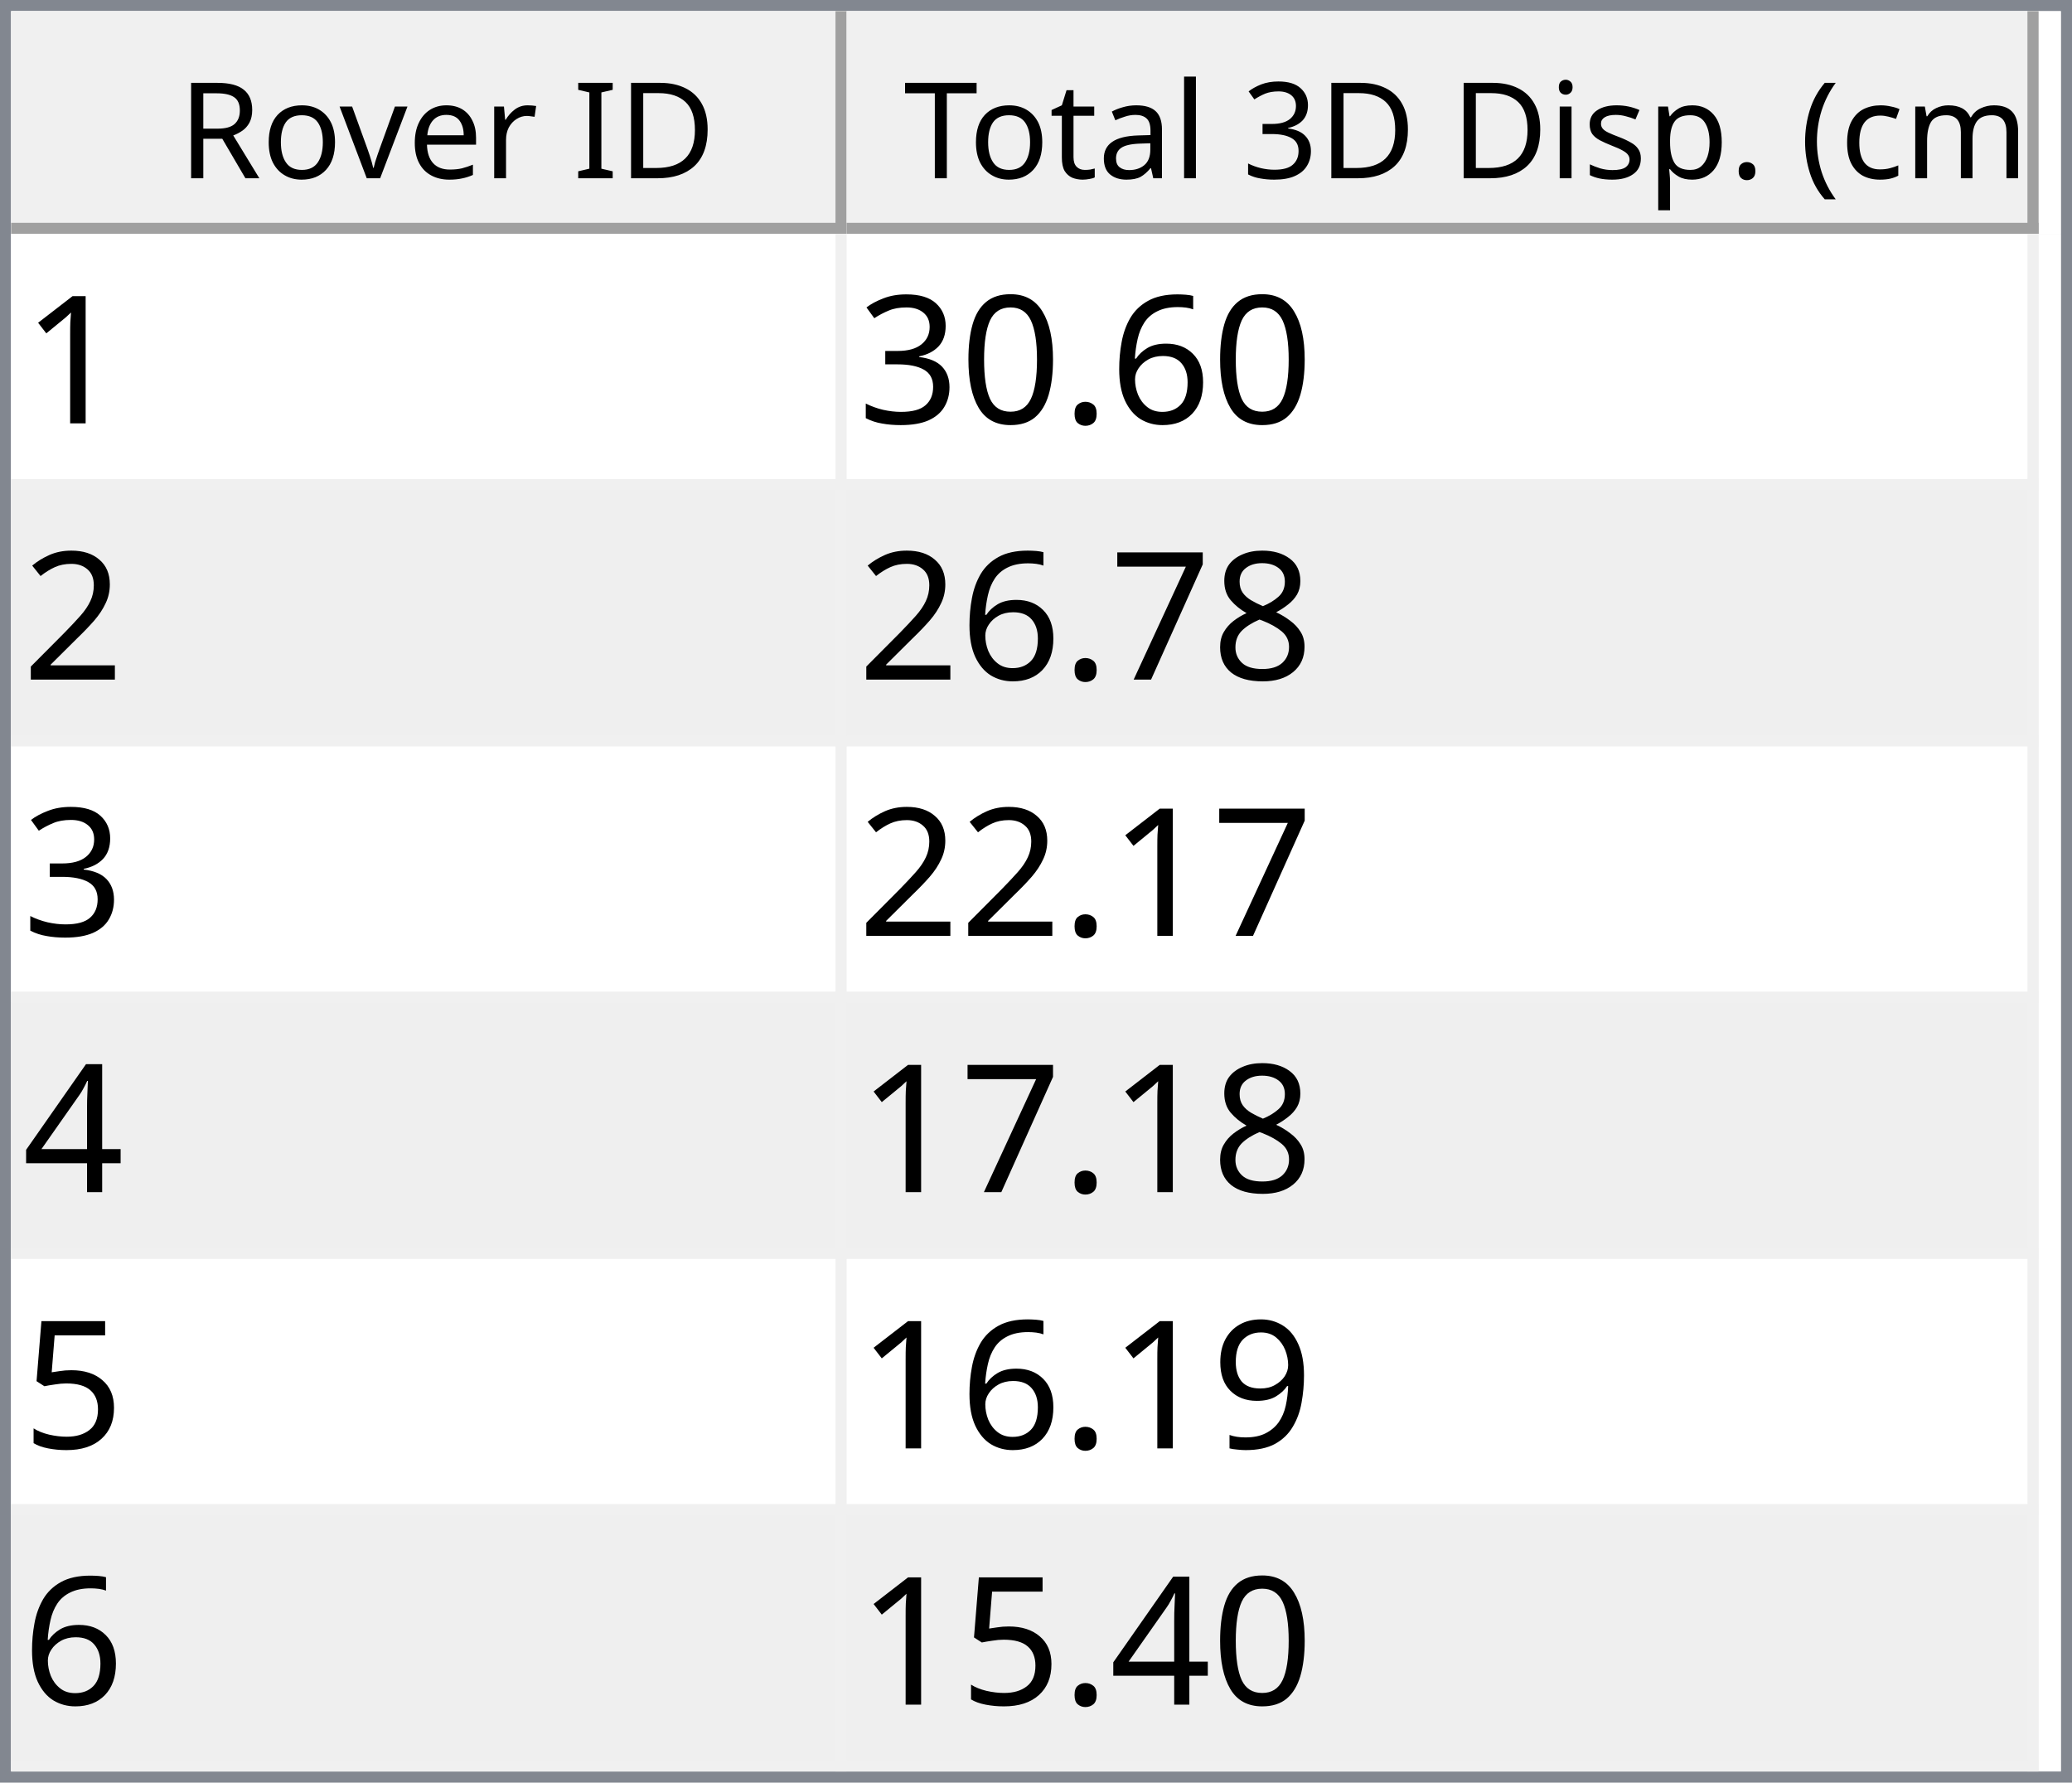
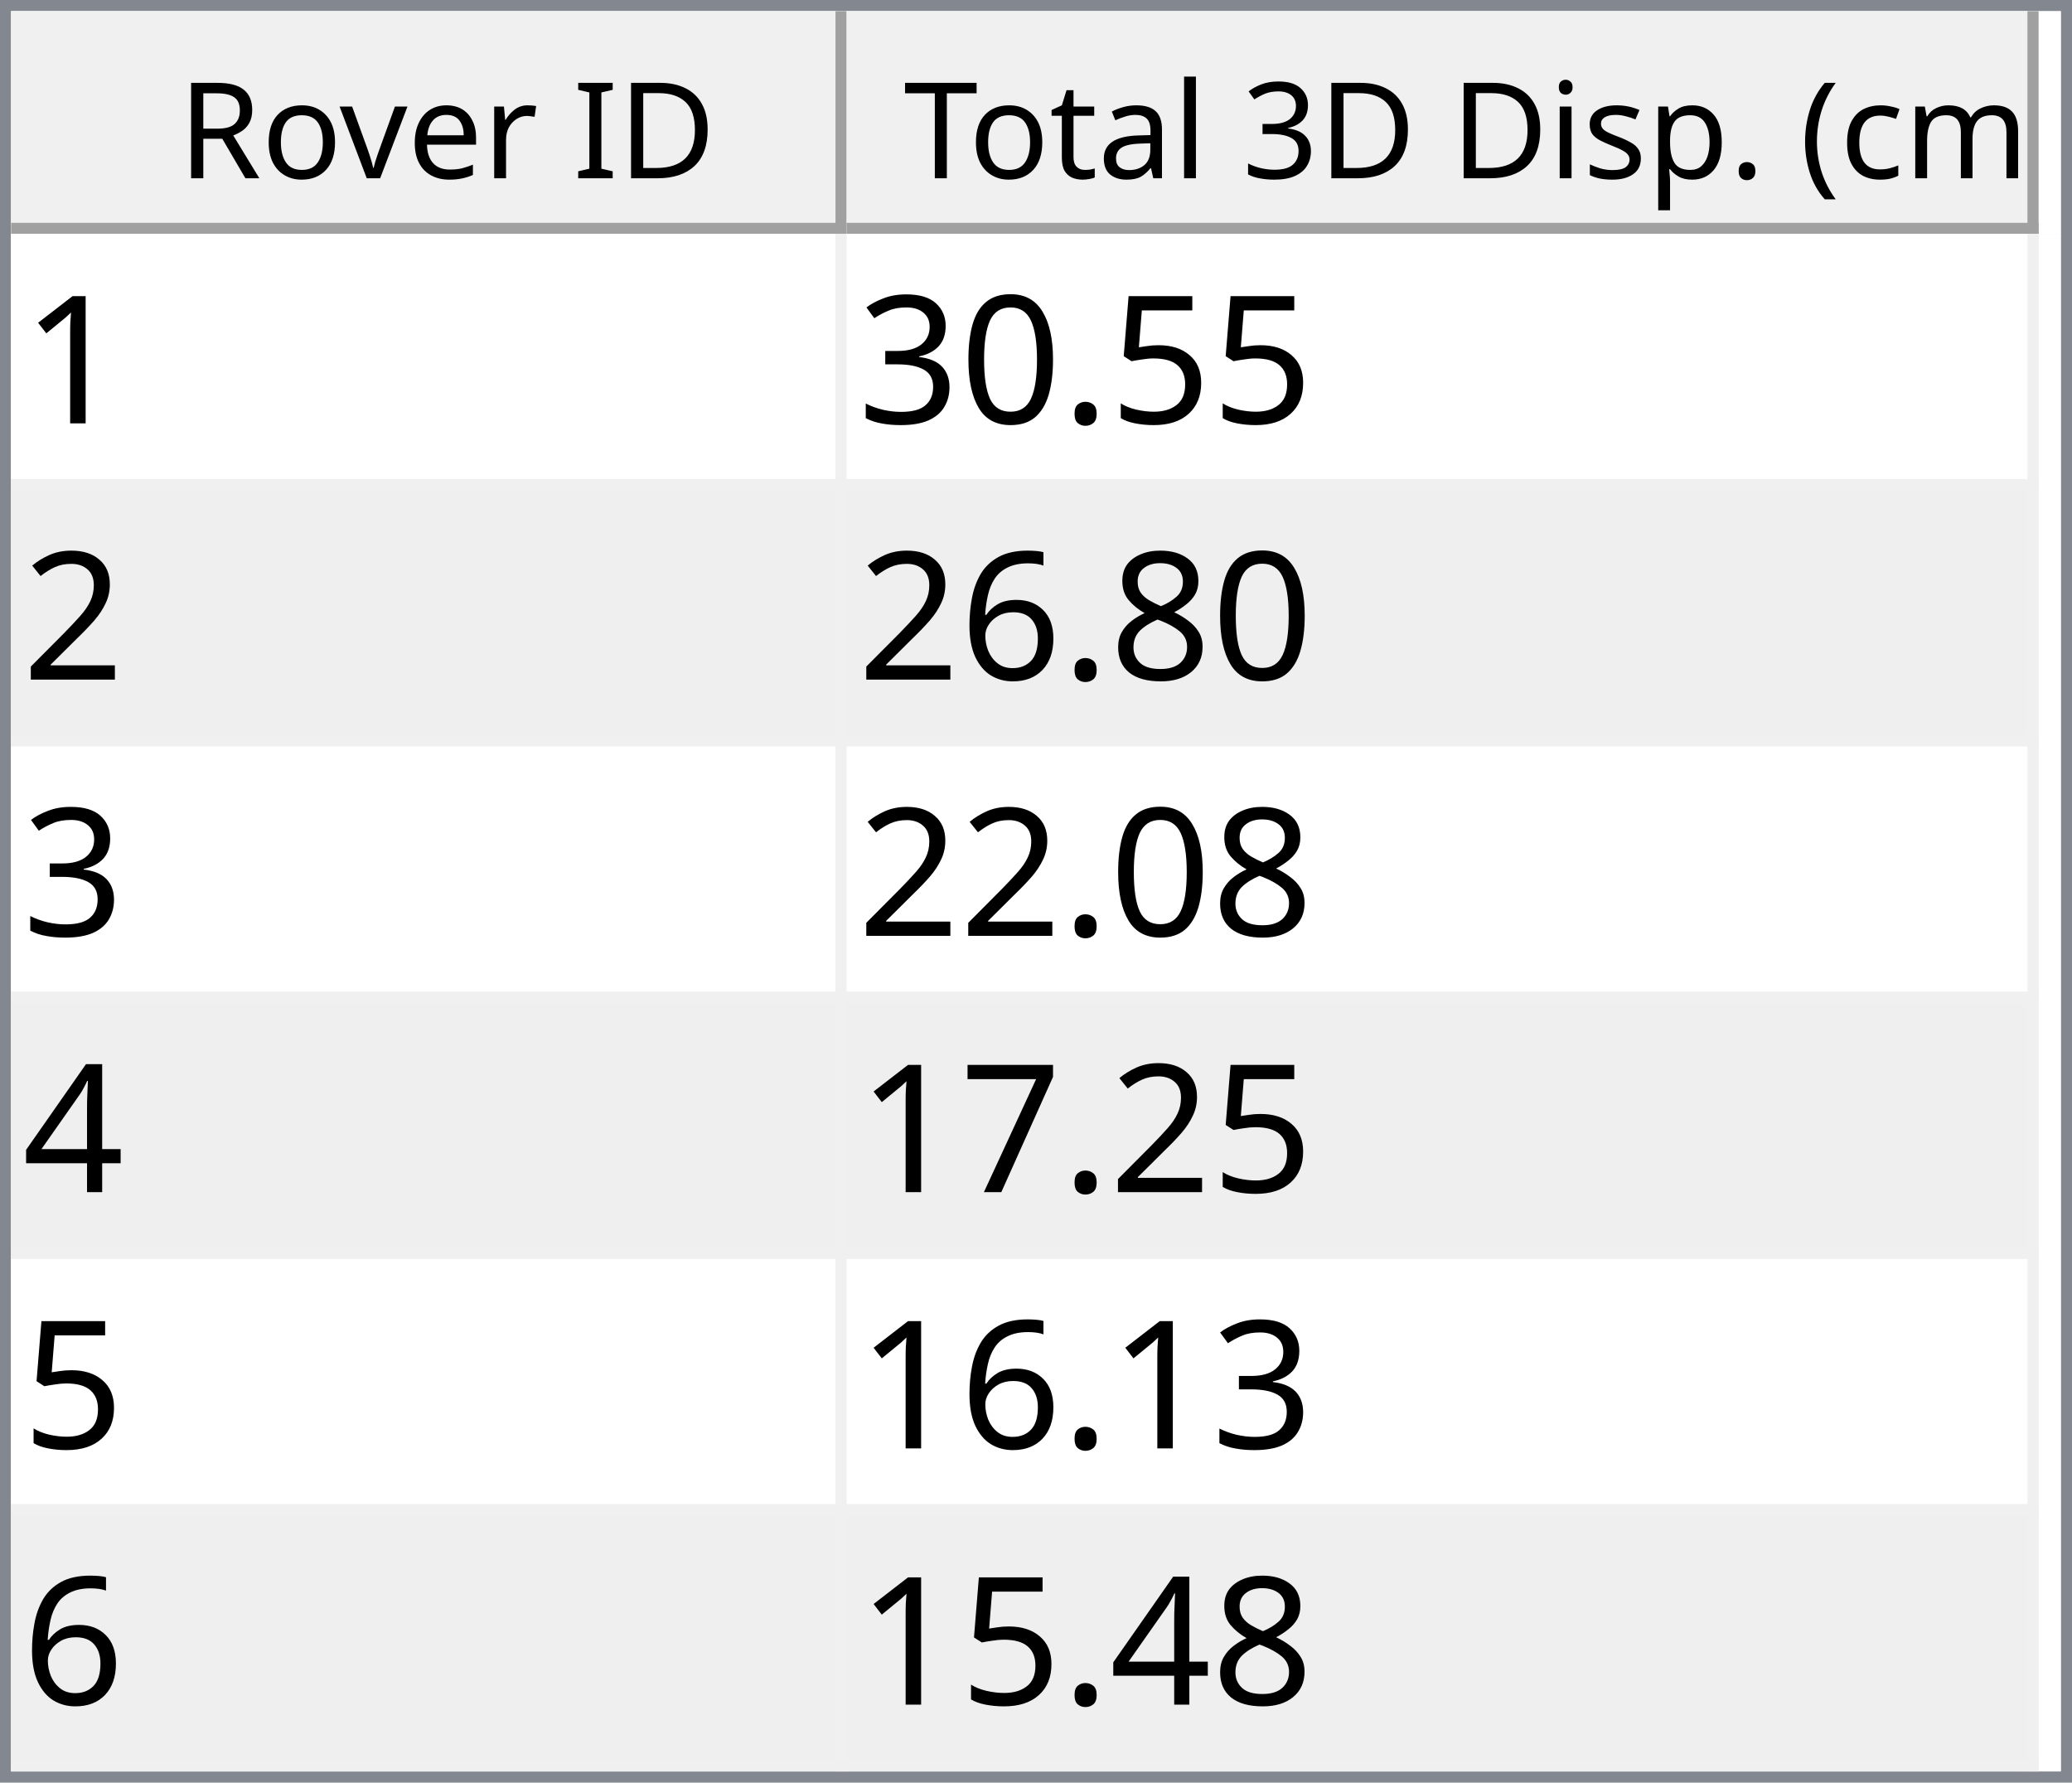
<svg xmlns="http://www.w3.org/2000/svg" style="fill-opacity:1; color-rendering:auto; color-interpolation:auto; text-rendering:auto; stroke:black; stroke-linecap:square; stroke-miterlimit:10; shape-rendering:auto; stroke-opacity:1; fill:black; stroke-dasharray:none; font-weight:normal; stroke-width:1; font-family:'Dialog'; font-style:normal; stroke-linejoin:miter; font-size:12px; stroke-dashoffset:0; image-rendering:auto;" width="186" height="160">
  <defs id="genericDefs" />
  <g>
    <defs id="defs1">
      <clipPath clipPathUnits="userSpaceOnUse" id="clipPath1">
        <path d="M0 0 L186 0 L186 160 L0 160 L0 0 Z" />
      </clipPath>
      <clipPath clipPathUnits="userSpaceOnUse" id="clipPath2">
        <path d="M0 0 L0 160 L186 160 L186 0 Z" />
      </clipPath>
      <clipPath clipPathUnits="userSpaceOnUse" id="clipPath3">
        <path d="M0 0 L0 20 L184 20 L184 0 Z" />
      </clipPath>
      <clipPath clipPathUnits="userSpaceOnUse" id="clipPath4">
        <path d="M0 0 L0 20 L75 20 L75 0 Z" />
      </clipPath>
      <clipPath clipPathUnits="userSpaceOnUse" id="clipPath5">
        <path d="M1 1 L1 19 L74 19 L74 1 Z" />
      </clipPath>
      <clipPath clipPathUnits="userSpaceOnUse" id="clipPath6">
        <path d="M0 0 L0 18 L73 18 L73 0 Z" />
      </clipPath>
      <clipPath clipPathUnits="userSpaceOnUse" id="clipPath7">
        <path d="M-0.5 -0.5 L-0.5 19.5 L74.5 19.5 L74.5 -0.5 Z" />
      </clipPath>
      <clipPath clipPathUnits="userSpaceOnUse" id="clipPath8">
        <path d="M0 0 L0 20 L107 20 L107 0 Z" />
      </clipPath>
      <clipPath clipPathUnits="userSpaceOnUse" id="clipPath9">
        <path d="M1 1 L1 19 L106 19 L106 1 Z" />
      </clipPath>
      <clipPath clipPathUnits="userSpaceOnUse" id="clipPath10">
        <path d="M0 0 L0 18 L105 18 L105 0 Z" />
      </clipPath>
      <clipPath clipPathUnits="userSpaceOnUse" id="clipPath11">
        <path d="M-0.5 -0.5 L-0.5 19.5 L106.5 19.5 L106.5 -0.5 Z" />
      </clipPath>
      <clipPath clipPathUnits="userSpaceOnUse" id="clipPath12">
        <path d="M0 0 L0 138 L184 138 L184 0 Z" />
      </clipPath>
      <clipPath clipPathUnits="userSpaceOnUse" id="clipPath13">
        <path d="M0 0 L0 138 L182 138 L182 0 Z" />
      </clipPath>
      <clipPath clipPathUnits="userSpaceOnUse" id="clipPath14">
        <path d="M-0.5 -0.5 L-0.5 137.5 L181.5 137.5 L181.5 -0.5 Z" />
      </clipPath>
      <clipPath clipPathUnits="userSpaceOnUse" id="clipPath15">
        <path d="M0 0 L0 22 L74 22 L74 0 Z" />
      </clipPath>
      <clipPath clipPathUnits="userSpaceOnUse" id="clipPath16">
        <path d="M0 0 L0 22 L106 22 L106 0 Z" />
      </clipPath>
      <font horiz-adv-x="64.551" id="font1">
        <font-face ascent="107.91" descent="25.098" units-per-em="100" style="font-style:normal; font-family:Segoe UI; font-weight:normal;" />
        <missing-glyph horiz-adv-x="64.551" d="M8.109 0 L8.109 68.266 L56.453 68.266 L56.453 0 L8.109 0 ZM15.328 7.234 L49.219 7.234 L49.219 61.031 L15.328 61.031 L15.328 7.234 Z" />
        <glyph unicode="D" horiz-adv-x="70.117" d="M9.188 0 L9.188 70.016 L28.516 70.016 Q65.531 70.016 65.531 35.891 Q65.531 19.672 55.25 9.836 Q44.969 0 27.734 0 L9.188 0 ZM17.391 62.594 L17.391 7.422 L27.828 7.422 Q41.609 7.422 49.273 14.797 Q56.938 22.172 56.938 35.688 Q56.938 62.594 28.328 62.594 L17.391 62.594 Z" />
        <glyph unicode="I" horiz-adv-x="26.611" d="M17.391 0 L9.188 0 L9.188 70.016 L17.391 70.016 L17.391 0 Z" />
        <glyph unicode=" " horiz-adv-x="27.393" d="" />
        <glyph unicode="r" horiz-adv-x="34.766" d="M34.188 41.891 Q32.078 43.5 28.125 43.5 Q23 43.5 19.555 38.672 Q16.109 33.844 16.109 25.484 L16.109 0 L8.109 0 L8.109 50 L16.109 50 L16.109 39.703 L16.312 39.703 Q18.016 44.969 21.531 47.922 Q25.047 50.875 29.391 50.875 Q32.516 50.875 34.188 50.203 L34.188 41.891 Z" />
        <glyph unicode="e" horiz-adv-x="52.295" d="M48.297 23 L12.984 23 Q13.188 14.656 17.484 10.109 Q21.781 5.562 29.297 5.562 Q37.75 5.562 44.828 11.141 L44.828 3.609 Q38.234 -1.172 27.391 -1.172 Q16.797 -1.172 10.742 5.641 Q4.688 12.453 4.688 24.812 Q4.688 36.469 11.305 43.82 Q17.922 51.172 27.734 51.172 Q37.547 51.172 42.922 44.828 Q48.297 38.484 48.297 27.203 L48.297 23 ZM40.094 29.781 Q40.047 36.719 36.75 40.578 Q33.453 44.438 27.594 44.438 Q21.922 44.438 17.969 40.383 Q14.016 36.328 13.094 29.781 L40.094 29.781 Z" />
        <glyph unicode="v" horiz-adv-x="47.9" d="M47.406 50 L27.484 0 L19.625 0 L0.688 50 L9.469 50 L22.172 13.672 Q23.578 9.672 23.922 6.688 L24.125 6.688 Q24.609 10.453 25.688 13.484 L38.969 50 L47.406 50 Z" />
        <glyph unicode="o" horiz-adv-x="58.594" d="M29 -1.172 Q17.922 -1.172 11.305 5.836 Q4.688 12.844 4.688 24.422 Q4.688 37.016 11.57 44.094 Q18.453 51.172 30.172 51.172 Q41.359 51.172 47.633 44.289 Q53.906 37.406 53.906 25.203 Q53.906 13.234 47.141 6.031 Q40.375 -1.172 29 -1.172 ZM29.594 44.438 Q21.875 44.438 17.383 39.188 Q12.891 33.938 12.891 24.703 Q12.891 15.828 17.43 10.695 Q21.969 5.562 29.594 5.562 Q37.359 5.562 41.531 10.594 Q45.703 15.625 45.703 24.906 Q45.703 34.281 41.531 39.359 Q37.359 44.438 29.594 44.438 Z" />
        <glyph unicode="R" horiz-adv-x="59.814" d="M59.375 0 L49.609 0 L37.891 19.625 Q36.281 22.359 34.766 24.289 Q33.25 26.219 31.664 27.438 Q30.078 28.656 28.25 29.219 Q26.422 29.781 24.125 29.781 L17.391 29.781 L17.391 0 L9.188 0 L9.188 70.016 L30.078 70.016 Q34.672 70.016 38.555 68.867 Q42.438 67.719 45.289 65.375 Q48.141 63.031 49.758 59.547 Q51.375 56.062 51.375 51.375 Q51.375 47.703 50.273 44.656 Q49.172 41.609 47.148 39.211 Q45.125 36.812 42.266 35.133 Q39.406 33.453 35.844 32.516 L35.844 32.328 Q37.594 31.547 38.891 30.547 Q40.188 29.547 41.359 28.18 Q42.531 26.812 43.68 25.078 Q44.828 23.344 46.234 21.047 L59.375 0 ZM17.391 62.594 L17.391 37.203 L28.516 37.203 Q31.594 37.203 34.203 38.133 Q36.812 39.062 38.719 40.797 Q40.625 42.531 41.703 45.047 Q42.781 47.562 42.781 50.688 Q42.781 56.297 39.141 59.445 Q35.5 62.594 28.609 62.594 L17.391 62.594 Z" />
        <glyph unicode=")" horiz-adv-x="30.176" d="M8.297 -15.922 L1.172 -15.922 Q16.406 2.344 16.406 26.812 Q16.406 51.469 1.078 70.016 L8.297 70.016 Q23.531 52.156 23.531 26.703 Q23.531 1.375 8.297 -15.922 Z" />
        <glyph unicode="m" horiz-adv-x="86.133" d="M79.109 0 L71.094 0 L71.094 28.719 Q71.094 37.016 68.531 40.727 Q65.969 44.438 59.906 44.438 Q54.781 44.438 51.195 39.75 Q47.609 35.062 47.609 28.516 L47.609 0 L39.594 0 L39.594 29.688 Q39.594 44.438 28.219 44.438 Q22.953 44.438 19.531 40.016 Q16.109 35.594 16.109 28.516 L16.109 0 L8.109 0 L8.109 50 L16.109 50 L16.109 42.094 L16.312 42.094 Q21.625 51.172 31.844 51.172 Q36.969 51.172 40.773 48.312 Q44.578 45.453 46 40.828 Q51.562 51.172 62.594 51.172 Q79.109 51.172 79.109 30.812 L79.109 0 Z" />
        <glyph unicode="c" horiz-adv-x="46.191" d="M42.188 2.297 Q36.422 -1.172 28.516 -1.172 Q17.828 -1.172 11.258 5.789 Q4.688 12.75 4.688 23.828 Q4.688 36.188 11.766 43.68 Q18.844 51.172 30.672 51.172 Q37.25 51.172 42.281 48.734 L42.281 40.531 Q36.719 44.438 30.375 44.438 Q22.703 44.438 17.797 38.945 Q12.891 33.453 12.891 24.516 Q12.891 15.719 17.508 10.641 Q22.125 5.562 29.891 5.562 Q36.422 5.562 42.188 9.906 L42.188 2.297 Z" />
        <glyph unicode="(" horiz-adv-x="30.176" d="M29.109 -15.922 L21.969 -15.922 Q6.844 1.375 6.844 26.703 Q6.844 52.156 21.969 70.016 L29.203 70.016 Q13.875 51.469 13.875 26.812 Q13.875 2.344 29.109 -15.922 Z" />
        <glyph unicode="." horiz-adv-x="21.68" d="M10.891 -1.078 Q8.641 -1.078 7.055 0.539 Q5.469 2.156 5.469 4.391 Q5.469 6.641 7.055 8.273 Q8.641 9.906 10.891 9.906 Q13.188 9.906 14.797 8.273 Q16.406 6.641 16.406 4.391 Q16.406 2.156 14.797 0.539 Q13.188 -1.078 10.891 -1.078 Z" />
        <glyph unicode="p" horiz-adv-x="58.789" d="M16.312 7.234 L16.109 7.234 L16.109 -23 L8.109 -23 L8.109 50 L16.109 50 L16.109 41.219 L16.312 41.219 Q22.219 51.172 33.594 51.172 Q43.266 51.172 48.688 44.461 Q54.109 37.75 54.109 26.469 Q54.109 13.922 48 6.375 Q41.891 -1.172 31.297 -1.172 Q21.578 -1.172 16.312 7.234 ZM16.109 27.391 L16.109 20.406 Q16.109 14.203 20.141 9.883 Q24.172 5.562 30.375 5.562 Q37.641 5.562 41.773 11.133 Q45.906 16.703 45.906 26.609 Q45.906 34.969 42.047 39.703 Q38.188 44.438 31.594 44.438 Q24.609 44.438 20.359 39.578 Q16.109 34.719 16.109 27.391 Z" />
        <glyph unicode="s" horiz-adv-x="42.432" d="M5.078 1.812 L5.078 10.406 Q11.625 5.562 19.484 5.562 Q30.031 5.562 30.031 12.594 Q30.031 14.594 29.125 15.992 Q28.219 17.391 26.68 18.461 Q25.141 19.531 23.07 20.383 Q21 21.234 18.609 22.172 Q15.281 23.484 12.766 24.828 Q10.25 26.172 8.57 27.859 Q6.891 29.547 6.031 31.695 Q5.172 33.844 5.172 36.719 Q5.172 40.234 6.789 42.945 Q8.406 45.656 11.086 47.484 Q13.766 49.312 17.211 50.242 Q20.656 51.172 24.312 51.172 Q30.812 51.172 35.938 48.922 L35.938 40.828 Q30.422 44.438 23.25 44.438 Q21 44.438 19.195 43.922 Q17.391 43.406 16.094 42.477 Q14.797 41.547 14.086 40.258 Q13.375 38.969 13.375 37.406 Q13.375 35.453 14.086 34.133 Q14.797 32.812 16.164 31.789 Q17.531 30.766 19.484 29.938 Q21.438 29.109 23.922 28.125 Q27.25 26.859 29.883 25.516 Q32.516 24.172 34.375 22.484 Q36.234 20.797 37.234 18.602 Q38.234 16.406 38.234 13.375 Q38.234 9.672 36.602 6.938 Q34.969 4.203 32.234 2.398 Q29.5 0.594 25.93 -0.289 Q22.359 -1.172 18.453 -1.172 Q10.75 -1.172 5.078 1.812 Z" />
        <glyph unicode="i" horiz-adv-x="24.219" d="M12.203 62.703 Q10.062 62.703 8.547 64.164 Q7.031 65.625 7.031 67.875 Q7.031 70.125 8.547 71.609 Q10.062 73.094 12.203 73.094 Q14.406 73.094 15.945 71.609 Q17.484 70.125 17.484 67.875 Q17.484 65.719 15.945 64.211 Q14.406 62.703 12.203 62.703 ZM16.109 0 L8.109 0 L8.109 50 L16.109 50 L16.109 0 Z" />
        <glyph unicode="3" horiz-adv-x="53.906" d="M46.531 19.828 Q46.531 15.094 44.75 11.211 Q42.969 7.328 39.719 4.57 Q36.469 1.812 31.93 0.297 Q27.391 -1.219 21.922 -1.219 Q11.922 -1.219 6 2.594 L6 11.188 Q13.094 5.609 22.219 5.609 Q25.875 5.609 28.828 6.539 Q31.781 7.469 33.906 9.227 Q36.031 10.984 37.18 13.477 Q38.328 15.969 38.328 19.094 Q38.328 32.812 18.797 32.812 L12.984 32.812 L12.984 39.594 L18.5 39.594 Q35.797 39.594 35.797 52.484 Q35.797 64.406 22.609 64.406 Q15.188 64.406 8.688 59.422 L8.688 67.188 Q15.375 71.188 24.609 71.188 Q29 71.188 32.57 69.969 Q36.141 68.75 38.68 66.555 Q41.219 64.359 42.609 61.281 Q44 58.203 44 54.5 Q44 40.672 30.031 36.719 L30.031 36.531 Q33.594 36.141 36.625 34.797 Q39.656 33.453 41.852 31.305 Q44.047 29.156 45.289 26.25 Q46.531 23.344 46.531 19.828 Z" />
        <glyph unicode="l" horiz-adv-x="24.219" d="M16.109 0 L8.109 0 L8.109 74.031 L16.109 74.031 L16.109 0 Z" />
        <glyph unicode="a" horiz-adv-x="50.879" d="M43.891 0 L35.891 0 L35.891 7.812 L35.688 7.812 Q30.469 -1.172 20.312 -1.172 Q12.844 -1.172 8.617 2.781 Q4.391 6.734 4.391 13.281 Q4.391 27.297 20.906 29.594 L35.891 31.688 Q35.891 44.438 25.594 44.438 Q16.547 44.438 9.281 38.281 L9.281 46.484 Q16.656 51.172 26.266 51.172 Q43.891 51.172 43.891 32.516 L43.891 0 ZM35.891 25.297 L23.828 23.641 Q18.266 22.859 15.43 20.875 Q12.594 18.891 12.594 13.875 Q12.594 10.203 15.211 7.883 Q17.828 5.562 22.172 5.562 Q28.125 5.562 32.008 9.742 Q35.891 13.922 35.891 20.312 L35.891 25.297 Z" />
        <glyph unicode="t" horiz-adv-x="33.887" d="M31.297 0.484 Q28.469 -1.078 23.828 -1.078 Q10.688 -1.078 10.688 13.578 L10.688 43.172 L2.094 43.172 L2.094 50 L10.688 50 L10.688 62.203 L18.703 64.797 L18.703 50 L31.297 50 L31.297 43.172 L18.703 43.172 L18.703 14.984 Q18.703 9.969 20.414 7.82 Q22.125 5.672 26.078 5.672 Q29.109 5.672 31.297 7.328 L31.297 0.484 Z" />
        <glyph unicode="T" horiz-adv-x="52.393" d="M50.594 62.594 L30.375 62.594 L30.375 0 L22.172 0 L22.172 62.594 L2 62.594 L2 70.016 L50.594 70.016 L50.594 62.594 Z" />
      </font>
      <font horiz-adv-x="75.0" id="font2">
        <font-face ascent="100.537" descent="21.973" units-per-em="100" style="font-style:normal; font-family:sans-serif; font-weight:normal;" />
        <missing-glyph horiz-adv-x="75.0" d="M12.5 0 L12.5 62.5 L62.5 62.5 L62.5 0 L12.5 0 ZM14.062 1.562 L60.938 1.562 L60.938 60.938 L14.062 60.938 L14.062 1.562 Z" />
        <glyph unicode="1" horiz-adv-x="55.615" d="M37.25 0 L28.469 0 L28.469 56 Q25.297 52.984 20.141 49.953 Q14.984 46.922 10.891 45.406 L10.891 53.906 Q18.266 57.375 23.781 62.305 Q29.297 67.234 31.594 71.875 L37.25 71.875 L37.25 0 Z" />
-         <glyph unicode="6" horiz-adv-x="55.615" d="M49.75 54.047 L41.016 53.375 Q39.844 58.547 37.703 60.891 Q34.125 64.656 28.906 64.656 Q24.703 64.656 21.531 62.312 Q17.391 59.281 14.992 53.469 Q12.594 47.656 12.5 36.922 Q15.672 41.75 20.266 44.094 Q24.859 46.438 29.891 46.438 Q38.672 46.438 44.852 39.969 Q51.031 33.5 51.031 23.25 Q51.031 16.5 48.125 10.719 Q45.219 4.938 40.141 1.859 Q35.062 -1.219 28.609 -1.219 Q17.625 -1.219 10.695 6.859 Q3.766 14.938 3.766 33.5 Q3.766 54.25 11.422 63.672 Q18.109 71.875 29.438 71.875 Q37.891 71.875 43.289 67.141 Q48.688 62.406 49.75 54.047 ZM13.875 23.188 Q13.875 18.656 15.797 14.508 Q17.719 10.359 21.188 8.18 Q24.656 6 28.469 6 Q34.031 6 38.039 10.492 Q42.047 14.984 42.047 22.703 Q42.047 30.125 38.086 34.398 Q34.125 38.672 28.125 38.672 Q22.172 38.672 18.023 34.398 Q13.875 30.125 13.875 23.188 Z" />
+         <glyph unicode="5" horiz-adv-x="55.615" d="M4.156 18.75 L13.375 19.531 Q14.406 12.797 18.141 9.398 Q21.875 6 27.156 6 Q33.5 6 37.891 10.789 Q42.281 15.578 42.281 23.484 Q42.281 31 38.062 35.352 Q33.844 39.703 27 39.703 Q22.75 39.703 19.336 37.773 Q15.922 35.844 13.969 32.766 L5.719 33.844 L12.641 70.609 L48.25 70.609 L48.25 62.203 L19.672 62.203 L15.828 42.969 Q22.266 47.469 29.344 47.469 Q38.719 47.469 45.164 40.969 Q51.609 34.469 51.609 24.266 Q51.609 14.547 45.953 7.469 Q39.062 -1.219 27.156 -1.219 Q17.391 -1.219 11.211 4.25 Q5.031 9.719 4.156 18.75 Z" />
        <glyph unicode="." horiz-adv-x="27.783" d="M9.078 0 L9.078 10.016 L19.094 10.016 L19.094 0 L9.078 0 Z" />
        <glyph unicode="0" horiz-adv-x="55.615" d="M4.156 35.297 Q4.156 48 6.766 55.742 Q9.375 63.484 14.523 67.68 Q19.672 71.875 27.484 71.875 Q33.25 71.875 37.594 69.555 Q41.938 67.234 44.773 62.867 Q47.609 58.5 49.219 52.227 Q50.828 45.953 50.828 35.297 Q50.828 22.703 48.242 14.969 Q45.656 7.234 40.508 3.008 Q35.359 -1.219 27.484 -1.219 Q17.141 -1.219 11.234 6.203 Q4.156 15.141 4.156 35.297 ZM13.188 35.297 Q13.188 17.672 17.312 11.836 Q21.438 6 27.484 6 Q33.547 6 37.672 11.859 Q41.797 17.719 41.797 35.297 Q41.797 52.984 37.672 58.789 Q33.547 64.594 27.391 64.594 Q21.344 64.594 17.719 59.469 Q13.188 52.938 13.188 35.297 Z" />
        <glyph unicode="3" horiz-adv-x="55.615" d="M4.203 18.891 L12.984 20.062 Q14.5 12.594 18.141 9.297 Q21.781 6 27 6 Q33.203 6 37.477 10.297 Q41.75 14.594 41.75 20.953 Q41.75 27 37.797 30.93 Q33.844 34.859 27.734 34.859 Q25.25 34.859 21.531 33.891 L22.516 41.609 Q23.391 41.5 23.922 41.5 Q29.547 41.5 34.039 44.43 Q38.531 47.359 38.531 53.469 Q38.531 58.297 35.258 61.477 Q31.984 64.656 26.812 64.656 Q21.688 64.656 18.266 61.43 Q14.844 58.203 13.875 51.766 L5.078 53.328 Q6.688 62.156 12.398 67.016 Q18.109 71.875 26.609 71.875 Q32.469 71.875 37.398 69.359 Q42.328 66.844 44.945 62.5 Q47.562 58.156 47.562 53.266 Q47.562 48.641 45.07 44.828 Q42.578 41.016 37.703 38.766 Q44.047 37.312 47.562 32.695 Q51.078 28.078 51.078 21.141 Q51.078 11.766 44.242 5.25 Q37.406 -1.266 26.953 -1.266 Q17.531 -1.266 11.305 4.352 Q5.078 9.969 4.203 18.891 Z" />
        <glyph unicode="2" horiz-adv-x="55.615" d="M50.344 8.453 L50.344 0 L3.031 0 Q2.938 3.172 4.047 6.109 Q5.859 10.938 9.836 15.625 Q13.812 20.312 21.344 26.469 Q33.016 36.031 37.117 41.625 Q41.219 47.219 41.219 52.203 Q41.219 57.422 37.477 61.008 Q33.734 64.594 27.734 64.594 Q21.391 64.594 17.578 60.789 Q13.766 56.984 13.719 50.25 L4.688 51.172 Q5.609 61.281 11.664 66.578 Q17.719 71.875 27.938 71.875 Q38.234 71.875 44.242 66.164 Q50.25 60.453 50.25 52 Q50.25 47.703 48.492 43.555 Q46.734 39.406 42.656 34.812 Q38.578 30.219 29.109 22.219 Q21.188 15.578 18.945 13.211 Q16.703 10.844 15.234 8.453 L50.344 8.453 Z" />
        <glyph unicode="8" horiz-adv-x="55.615" d="M17.672 38.812 Q12.203 40.828 9.57 44.539 Q6.938 48.25 6.938 53.422 Q6.938 61.234 12.555 66.555 Q18.172 71.875 27.484 71.875 Q36.859 71.875 42.578 66.43 Q48.297 60.984 48.297 53.172 Q48.297 48.188 45.68 44.508 Q43.062 40.828 37.75 38.812 Q44.344 36.672 47.781 31.883 Q51.219 27.094 51.219 20.453 Q51.219 11.281 44.727 5.031 Q38.234 -1.219 27.641 -1.219 Q17.047 -1.219 10.547 5.055 Q4.047 11.328 4.047 20.703 Q4.047 27.688 7.594 32.398 Q11.141 37.109 17.672 38.812 ZM15.922 53.719 Q15.922 48.641 19.195 45.414 Q22.469 42.188 27.688 42.188 Q32.766 42.188 36.016 45.383 Q39.266 48.578 39.266 53.219 Q39.266 58.062 35.914 61.359 Q32.562 64.656 27.594 64.656 Q22.562 64.656 19.242 61.43 Q15.922 58.203 15.922 53.719 ZM13.094 20.656 Q13.094 16.891 14.875 13.375 Q16.656 9.859 20.172 7.93 Q23.688 6 27.734 6 Q34.031 6 38.133 10.055 Q42.234 14.109 42.234 20.359 Q42.234 26.703 38.016 30.859 Q33.797 35.016 27.438 35.016 Q21.234 35.016 17.164 30.914 Q13.094 26.812 13.094 20.656 Z" />
+         <glyph unicode="6" horiz-adv-x="55.615" d="M49.75 54.047 L41.016 53.375 Q39.844 58.547 37.703 60.891 Q34.125 64.656 28.906 64.656 Q24.703 64.656 21.531 62.312 Q17.391 59.281 14.992 53.469 Q12.594 47.656 12.5 36.922 Q15.672 41.75 20.266 44.094 Q24.859 46.438 29.891 46.438 Q38.672 46.438 44.852 39.969 Q51.031 33.5 51.031 23.25 Q51.031 16.5 48.125 10.719 Q45.219 4.938 40.141 1.859 Q35.062 -1.219 28.609 -1.219 Q17.625 -1.219 10.695 6.859 Q3.766 14.938 3.766 33.5 Q3.766 54.25 11.422 63.672 Q18.109 71.875 29.438 71.875 Q37.891 71.875 43.289 67.141 Q48.688 62.406 49.75 54.047 ZM13.875 23.188 Q13.875 18.656 15.797 14.508 Q17.719 10.359 21.188 8.18 Q24.656 6 28.469 6 Q34.031 6 38.039 10.492 Q42.047 14.984 42.047 22.703 Q42.047 30.125 38.086 34.398 Q34.125 38.672 28.125 38.672 Q22.172 38.672 18.023 34.398 Q13.875 30.125 13.875 23.188 Z" />
+         <glyph unicode="4" horiz-adv-x="55.615" d="M32.328 0 L32.328 17.141 L1.266 17.141 L1.266 25.203 L33.938 71.578 L41.109 71.578 L41.109 25.203 L50.781 25.203 L50.781 17.141 L41.109 17.141 L41.109 0 L32.328 0 ZM32.328 25.203 L32.328 57.469 L9.906 25.203 L32.328 25.203 Z" />
        <glyph unicode="7" horiz-adv-x="55.615" d="M4.734 62.203 L4.734 70.656 L51.078 70.656 L51.078 63.812 Q44.234 56.547 37.523 44.484 Q30.812 32.422 27.156 19.672 Q24.516 10.688 23.781 0 L14.75 0 Q14.891 8.453 18.062 20.414 Q21.234 32.375 27.172 43.484 Q33.109 54.594 39.797 62.203 L4.734 62.203 Z" />
-         <glyph unicode="4" horiz-adv-x="55.615" d="M32.328 0 L32.328 17.141 L1.266 17.141 L1.266 25.203 L33.938 71.578 L41.109 71.578 L41.109 25.203 L50.781 25.203 L50.781 17.141 L41.109 17.141 L41.109 0 L32.328 0 ZM32.328 25.203 L32.328 57.469 L9.906 25.203 L32.328 25.203 Z" />
-         <glyph unicode="5" horiz-adv-x="55.615" d="M4.156 18.75 L13.375 19.531 Q14.406 12.797 18.141 9.398 Q21.875 6 27.156 6 Q33.5 6 37.891 10.789 Q42.281 15.578 42.281 23.484 Q42.281 31 38.062 35.352 Q33.844 39.703 27 39.703 Q22.75 39.703 19.336 37.773 Q15.922 35.844 13.969 32.766 L5.719 33.844 L12.641 70.609 L48.25 70.609 L48.25 62.203 L19.672 62.203 L15.828 42.969 Q22.266 47.469 29.344 47.469 Q38.719 47.469 45.164 40.969 Q51.609 34.469 51.609 24.266 Q51.609 14.547 45.953 7.469 Q39.062 -1.219 27.156 -1.219 Q17.391 -1.219 11.211 4.25 Q5.031 9.719 4.156 18.75 Z" />
-         <glyph unicode="9" horiz-adv-x="55.615" d="M5.469 16.547 L13.922 17.328 Q14.984 11.375 18.016 8.688 Q21.047 6 25.781 6 Q29.828 6 32.883 7.859 Q35.938 9.719 37.891 12.82 Q39.844 15.922 41.164 21.195 Q42.484 26.469 42.484 31.938 Q42.484 32.516 42.438 33.688 Q39.797 29.5 35.234 26.883 Q30.672 24.266 25.344 24.266 Q16.453 24.266 10.305 30.711 Q4.156 37.156 4.156 47.703 Q4.156 58.594 10.578 65.234 Q17 71.875 26.656 71.875 Q33.641 71.875 39.43 68.117 Q45.219 64.359 48.219 57.398 Q51.219 50.438 51.219 37.25 Q51.219 23.531 48.242 15.406 Q45.266 7.281 39.383 3.031 Q33.5 -1.219 25.594 -1.219 Q17.188 -1.219 11.867 3.445 Q6.547 8.109 5.469 16.547 ZM41.453 48.141 Q41.453 55.719 37.43 60.156 Q33.406 64.594 27.734 64.594 Q21.875 64.594 17.531 59.812 Q13.188 55.031 13.188 47.406 Q13.188 40.578 17.312 36.305 Q21.438 32.031 27.484 32.031 Q33.594 32.031 37.523 36.305 Q41.453 40.578 41.453 48.141 Z" />
      </font>
    </defs>
    <g style="fill:white; stroke:white;">
      <rect x="0" y="0" width="186" style="clip-path:url(#clipPath1); stroke:none;" height="160" />
    </g>
    <g style="fill:white; text-rendering:optimizeSpeed; color-rendering:optimizeSpeed; image-rendering:optimizeSpeed; shape-rendering:crispEdges; stroke:white; color-interpolation:sRGB;">
      <rect x="0" width="186" height="160" y="0" style="stroke:none;" />
      <path style="stroke:none;" d="M0 160 L186 160 L186 0 L0 0 Z" />
    </g>
    <g style="fill:rgb(240,240,240); font-family:'Segoe UI'; stroke:rgb(240,240,240);">
      <rect x="0" y="0" width="186" style="clip-path:url(#clipPath2); stroke:none;" height="160" />
    </g>
    <g style="fill:rgb(130,135,144); font-family:'Segoe UI'; stroke:rgb(130,135,144);">
      <path d="M0 0 L186 0 L186 160 L0 160 L0 0 ZM1 1 L185 1 L185 159 L1 159 L1 1 Z" style="fill-rule:evenodd; clip-path:url(#clipPath2); stroke:none;" />
    </g>
    <g style="fill:white; font-family:'Segoe UI'; stroke:white;" transform="translate(1,1)">
      <rect x="0" y="0" width="184" style="clip-path:url(#clipPath3); stroke:none;" height="20" />
    </g>
    <g style="fill:rgb(240,240,240); font-family:'Segoe UI'; stroke:rgb(240,240,240);" transform="translate(1,1)">
      <rect x="0" y="0" width="75" style="clip-path:url(#clipPath4); stroke:none;" height="20" />
    </g>
    <g style="font-family:'Segoe UI';" transform="translate(2,2)">
      <text x="14" xml:space="preserve" y="14" style="clip-path:url(#clipPath6); stroke:none;">Rover ID</text>
    </g>
    <g style="fill:rgb(160,160,160); font-family:'Segoe UI'; stroke:rgb(160,160,160); stroke-linejoin:bevel;" transform="translate(1.5,1.5)">
      <line x1="74" x2="74" y1="0" style="fill:none; clip-path:url(#clipPath7);" y2="19" />
    </g>
    <g style="fill:rgb(160,160,160); font-family:'Segoe UI'; stroke:rgb(160,160,160); stroke-linejoin:bevel;" transform="matrix(1,0,0,1,1,1) translate(0.5,0.5)">
      <line x1="0" x2="74" y1="19" style="fill:none; clip-path:url(#clipPath7);" y2="19" />
    </g>
    <g style="fill:rgb(240,240,240); font-family:'Segoe UI'; stroke:rgb(240,240,240);" transform="translate(76,1)">
      <rect x="0" y="0" width="107" style="clip-path:url(#clipPath8); stroke:none;" height="20" />
    </g>
    <g style="font-family:'Segoe UI';" transform="translate(77,2)">
      <text x="1" xml:space="preserve" y="14" style="clip-path:url(#clipPath10); stroke:none;"> Total 3D Disp. (cm)</text>
    </g>
    <g style="fill:rgb(160,160,160); font-family:'Segoe UI'; stroke:rgb(160,160,160); stroke-linejoin:bevel;" transform="translate(76.5,1.5)">
      <line x1="106" x2="106" y1="0" style="fill:none; clip-path:url(#clipPath11);" y2="19" />
    </g>
    <g style="fill:rgb(160,160,160); font-family:'Segoe UI'; stroke:rgb(160,160,160); stroke-linejoin:bevel;" transform="matrix(1,0,0,1,76,1) translate(0.5,0.5)">
      <line x1="0" x2="106" y1="19" style="fill:none; clip-path:url(#clipPath11);" y2="19" />
    </g>
    <g style="fill:white; font-family:'Segoe UI'; stroke:white;" transform="translate(1,21)">
      <rect x="0" y="0" width="184" style="clip-path:url(#clipPath12); stroke:none;" height="138" />
    </g>
    <g style="fill:rgb(240,240,240); font-size:16px; font-family:sans-serif; stroke:rgb(240,240,240);" transform="translate(1,21)">
      <rect x="0" y="0" width="182" style="clip-path:url(#clipPath13); stroke:none;" height="138" />
      <line transform="translate(0.5,0.5)" x1="0" x2="181" y1="22" style="clip-path:url(#clipPath14); fill:none; stroke-linejoin:bevel;" y2="22" />
    </g>
    <g transform="matrix(1,0,0,1,1,21) translate(0.5,0.5)" style="fill:rgb(240,240,240); font-size:16px; font-family:sans-serif; stroke:rgb(240,240,240); stroke-linejoin:bevel;">
      <line x1="0" x2="181" y1="45" style="fill:none; clip-path:url(#clipPath14);" y2="45" />
    </g>
    <g transform="matrix(1,0,0,1,1,21) translate(0.5,0.5)" style="fill:rgb(240,240,240); font-size:16px; font-family:sans-serif; stroke:rgb(240,240,240); stroke-linejoin:bevel;">
      <line x1="0" x2="181" y1="68" style="fill:none; clip-path:url(#clipPath14);" y2="68" />
    </g>
    <g transform="matrix(1,0,0,1,1,21) translate(0.5,0.5)" style="fill:rgb(240,240,240); font-size:16px; font-family:sans-serif; stroke:rgb(240,240,240); stroke-linejoin:bevel;">
      <line x1="0" x2="181" y1="91" style="fill:none; clip-path:url(#clipPath14);" y2="91" />
    </g>
    <g transform="matrix(1,0,0,1,1,21) translate(0.5,0.5)" style="fill:rgb(240,240,240); font-size:16px; font-family:sans-serif; stroke:rgb(240,240,240); stroke-linejoin:bevel;">
      <line x1="0" x2="181" y1="114" style="fill:none; clip-path:url(#clipPath14);" y2="114" />
    </g>
    <g transform="matrix(1,0,0,1,1,21) translate(0.5,0.5)" style="fill:rgb(240,240,240); font-size:16px; font-family:sans-serif; stroke:rgb(240,240,240); stroke-linejoin:bevel;">
      <line x1="0" x2="181" y1="137" style="fill:none; clip-path:url(#clipPath14);" y2="137" />
    </g>
    <g transform="matrix(1,0,0,1,1,21) translate(0.5,0.5)" style="fill:rgb(240,240,240); font-size:16px; font-family:sans-serif; stroke:rgb(240,240,240); stroke-linejoin:bevel;">
      <line x1="74" x2="74" y1="0" style="fill:none; clip-path:url(#clipPath14);" y2="137" />
    </g>
    <g transform="matrix(1,0,0,1,1,21) translate(0.5,0.5)" style="fill:rgb(240,240,240); font-size:16px; font-family:sans-serif; stroke:rgb(240,240,240); stroke-linejoin:bevel;">
      <line x1="181" x2="181" y1="0" style="fill:none; clip-path:url(#clipPath14);" y2="137" />
    </g>
    <g style="fill:white; font-size:16px; font-family:sans-serif; stroke:white;" transform="matrix(1,0,0,1,1,21)">
      <rect x="0" y="0" width="74" style="clip-path:url(#clipPath15); stroke:none;" height="22" />
      <text x="1" y="17" style="fill:black; clip-path:url(#clipPath15); stroke:none;" xml:space="preserve">1</text>
    </g>
    <g style="fill:white; font-size:16px; font-family:sans-serif; stroke:white;" transform="matrix(1,0,0,1,1,21) translate(75,0)">
      <rect x="0" y="0" width="106" style="clip-path:url(#clipPath16); stroke:none;" height="22" />
-       <text x="1" y="17" style="fill:black; clip-path:url(#clipPath16); stroke:none;" xml:space="preserve">30.60</text>
+       <text x="1" y="17" style="fill:black; clip-path:url(#clipPath16); stroke:none;" xml:space="preserve">30.55</text>
    </g>
    <g style="fill:rgb(239,239,239); font-size:16px; font-family:sans-serif; stroke:rgb(239,239,239);" transform="matrix(1,0,0,1,1,21) translate(0,23)">
      <rect x="0" y="0" width="74" style="clip-path:url(#clipPath15); stroke:none;" height="22" />
      <text x="1" y="17" style="fill:black; clip-path:url(#clipPath15); stroke:none;" xml:space="preserve">2</text>
    </g>
    <g style="fill:rgb(239,239,239); font-size:16px; font-family:sans-serif; stroke:rgb(239,239,239);" transform="matrix(1,0,0,1,1,21) translate(75,23)">
      <rect x="0" y="0" width="106" style="clip-path:url(#clipPath16); stroke:none;" height="22" />
-       <text x="1" y="17" style="fill:black; clip-path:url(#clipPath16); stroke:none;" xml:space="preserve">26.78</text>
+       <text x="1" y="17" style="fill:black; clip-path:url(#clipPath16); stroke:none;" xml:space="preserve">26.80</text>
    </g>
    <g style="fill:white; font-size:16px; font-family:sans-serif; stroke:white;" transform="matrix(1,0,0,1,1,21) translate(0,46)">
      <rect x="0" y="0" width="74" style="clip-path:url(#clipPath15); stroke:none;" height="22" />
      <text x="1" y="17" style="fill:black; clip-path:url(#clipPath15); stroke:none;" xml:space="preserve">3</text>
    </g>
    <g style="fill:white; font-size:16px; font-family:sans-serif; stroke:white;" transform="matrix(1,0,0,1,1,21) translate(75,46)">
      <rect x="0" y="0" width="106" style="clip-path:url(#clipPath16); stroke:none;" height="22" />
-       <text x="1" y="17" style="fill:black; clip-path:url(#clipPath16); stroke:none;" xml:space="preserve">22.17</text>
+       <text x="1" y="17" style="fill:black; clip-path:url(#clipPath16); stroke:none;" xml:space="preserve">22.08</text>
    </g>
    <g style="fill:rgb(239,239,239); font-size:16px; font-family:sans-serif; stroke:rgb(239,239,239);" transform="matrix(1,0,0,1,1,21) translate(0,69)">
      <rect x="0" y="0" width="74" style="clip-path:url(#clipPath15); stroke:none;" height="22" />
      <text x="1" y="17" style="fill:black; clip-path:url(#clipPath15); stroke:none;" xml:space="preserve">4</text>
    </g>
    <g style="fill:rgb(239,239,239); font-size:16px; font-family:sans-serif; stroke:rgb(239,239,239);" transform="matrix(1,0,0,1,1,21) translate(75,69)">
      <rect x="0" y="0" width="106" style="clip-path:url(#clipPath16); stroke:none;" height="22" />
-       <text x="1" y="17" style="fill:black; clip-path:url(#clipPath16); stroke:none;" xml:space="preserve">17.18</text>
+       <text x="1" y="17" style="fill:black; clip-path:url(#clipPath16); stroke:none;" xml:space="preserve">17.25</text>
    </g>
    <g style="fill:white; font-size:16px; font-family:sans-serif; stroke:white;" transform="matrix(1,0,0,1,1,21) translate(0,92)">
      <rect x="0" y="0" width="74" style="clip-path:url(#clipPath15); stroke:none;" height="22" />
      <text x="1" y="17" style="fill:black; clip-path:url(#clipPath15); stroke:none;" xml:space="preserve">5</text>
    </g>
    <g style="fill:white; font-size:16px; font-family:sans-serif; stroke:white;" transform="matrix(1,0,0,1,1,21) translate(75,92)">
      <rect x="0" y="0" width="106" style="clip-path:url(#clipPath16); stroke:none;" height="22" />
-       <text x="1" y="17" style="fill:black; clip-path:url(#clipPath16); stroke:none;" xml:space="preserve">16.19</text>
+       <text x="1" y="17" style="fill:black; clip-path:url(#clipPath16); stroke:none;" xml:space="preserve">16.13</text>
    </g>
    <g style="fill:rgb(239,239,239); font-size:16px; font-family:sans-serif; stroke:rgb(239,239,239);" transform="matrix(1,0,0,1,1,21) translate(0,115)">
      <rect x="0" y="0" width="74" style="clip-path:url(#clipPath15); stroke:none;" height="22" />
      <text x="1" y="17" style="fill:black; clip-path:url(#clipPath15); stroke:none;" xml:space="preserve">6</text>
    </g>
    <g style="fill:rgb(239,239,239); font-size:16px; font-family:sans-serif; stroke:rgb(239,239,239);" transform="matrix(1,0,0,1,1,21) translate(75,115)">
      <rect x="0" y="0" width="106" style="clip-path:url(#clipPath16); stroke:none;" height="22" />
-       <text x="1" y="17" style="fill:black; clip-path:url(#clipPath16); stroke:none;" xml:space="preserve">15.40</text>
+       <text x="1" y="17" style="fill:black; clip-path:url(#clipPath16); stroke:none;" xml:space="preserve">15.48</text>
    </g>
  </g>
</svg>
